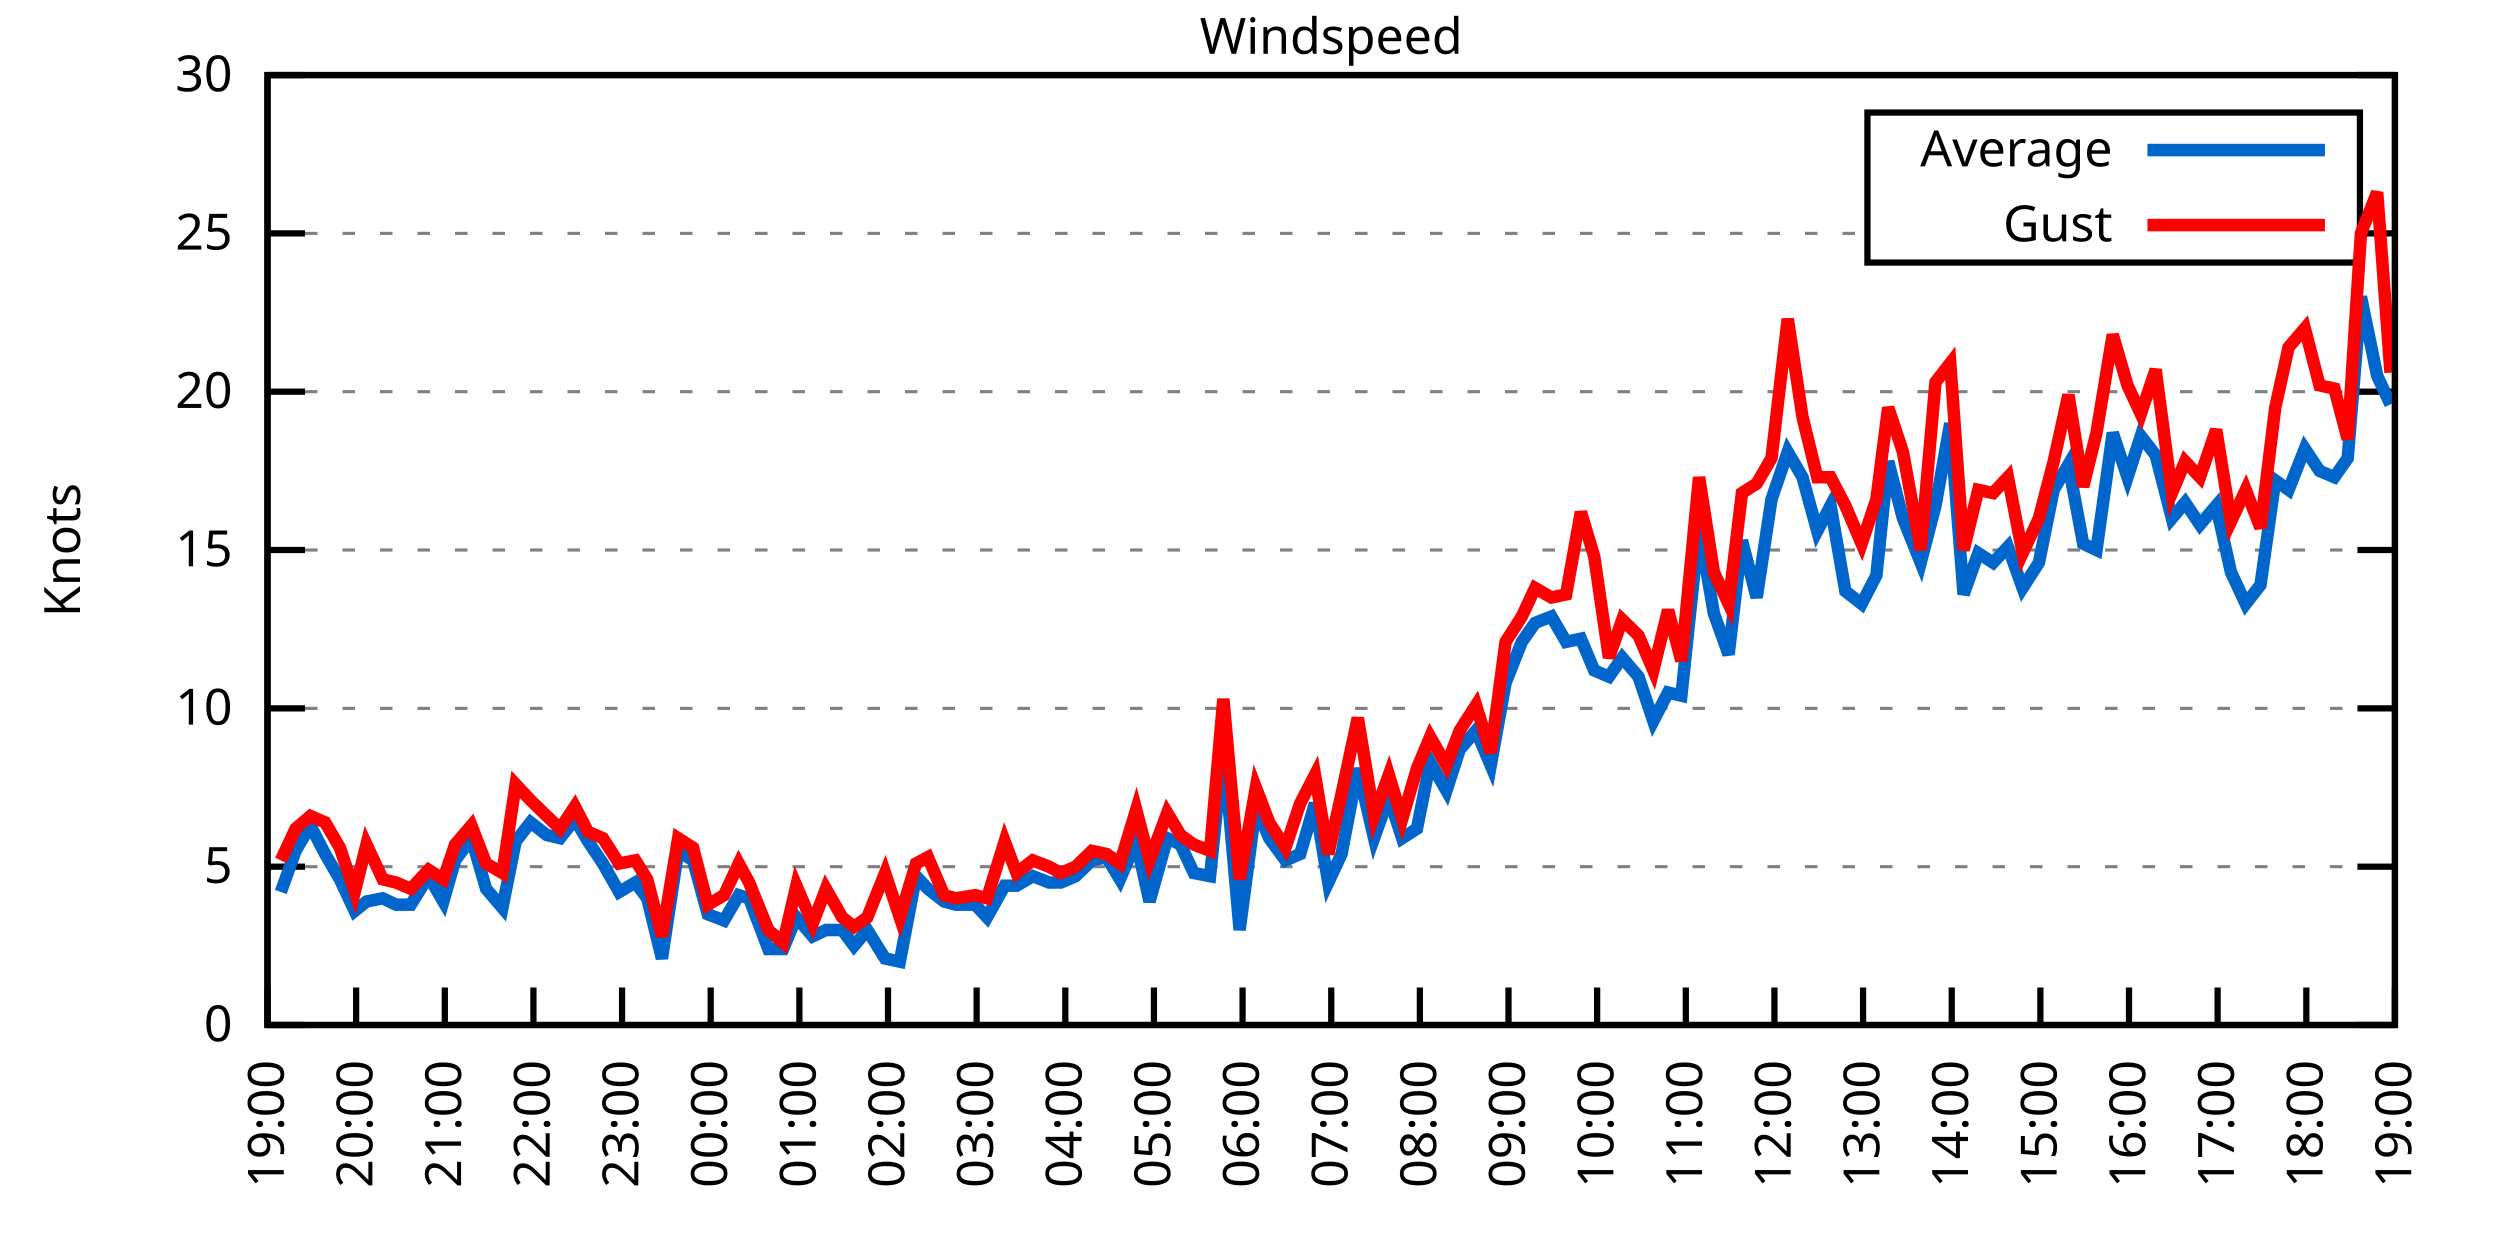
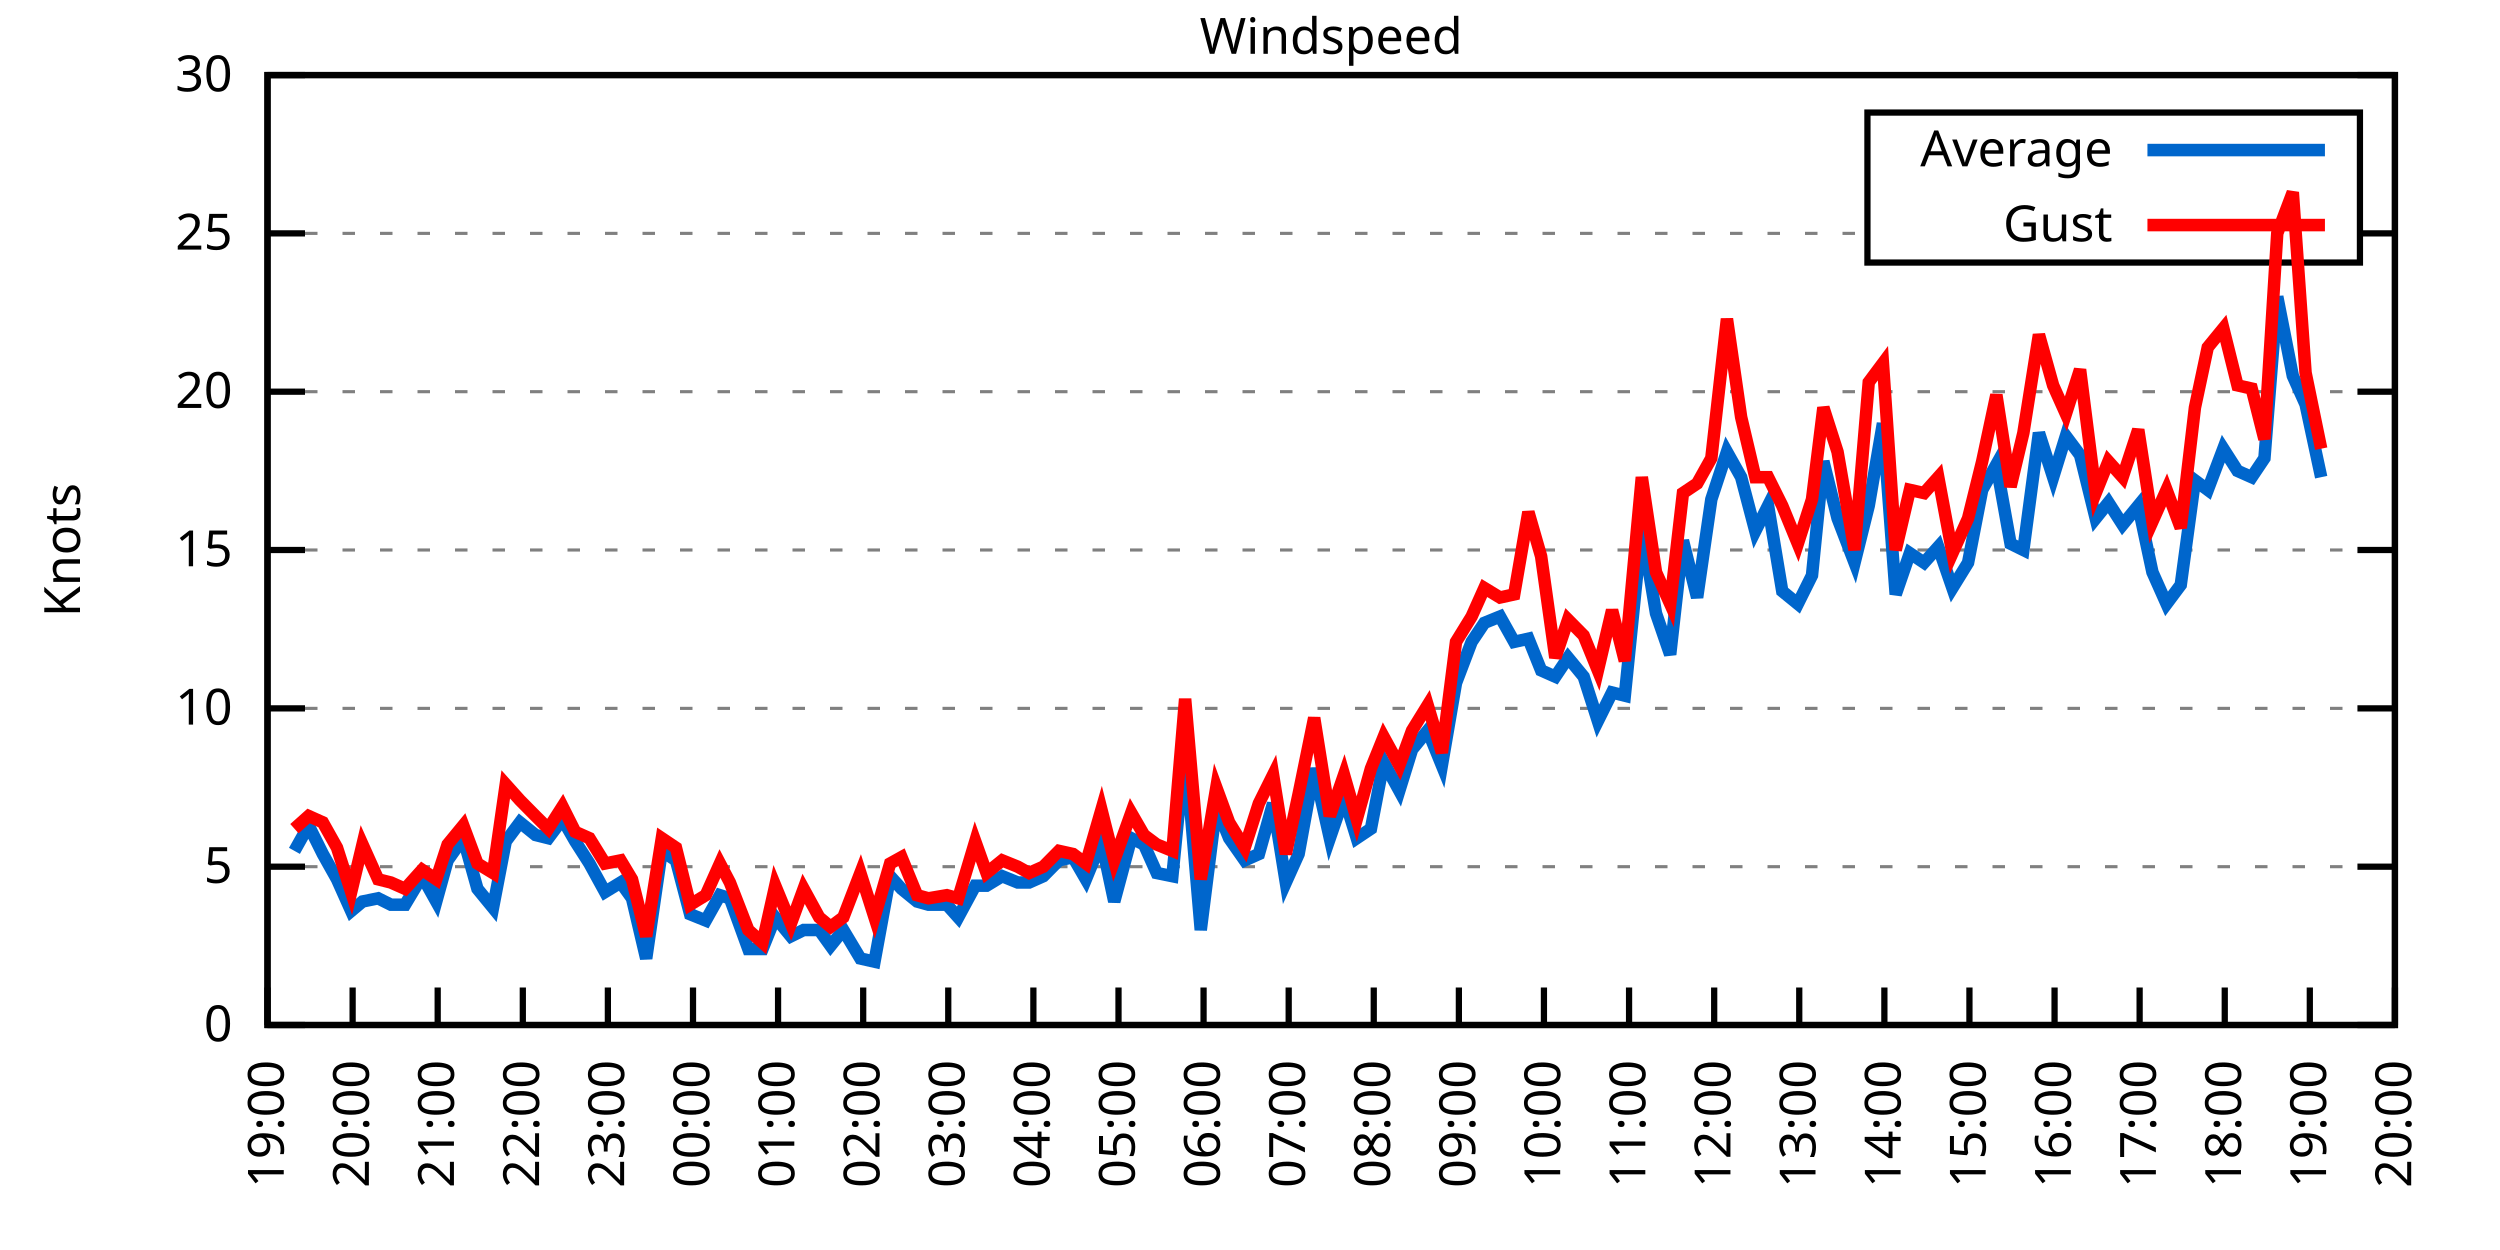
<svg xmlns="http://www.w3.org/2000/svg" xmlns:xlink="http://www.w3.org/1999/xlink" width="400" height="200" viewBox="0 0 400 200">
  <g id="gnuplot_canvas">
    <rect x="0" y="0" width="400" height="200" fill="none" />
    <defs>
      <circle id="gpDot" r="0.5" stroke-width="0.5" stroke="currentColor" />
      <path id="gpPt0" stroke-width="0.333" stroke="currentColor" d="M-1,0 h2 M0,-1 v2" />
      <path id="gpPt1" stroke-width="0.333" stroke="currentColor" d="M-1,-1 L1,1 M1,-1 L-1,1" />
      <path id="gpPt2" stroke-width="0.333" stroke="currentColor" d="M-1,0 L1,0 M0,-1 L0,1 M-1,-1 L1,1 M-1,1 L1,-1" />
      <rect id="gpPt3" stroke-width="0.333" stroke="currentColor" x="-1" y="-1" width="2" height="2" />
      <rect id="gpPt4" stroke-width="0.333" stroke="currentColor" fill="currentColor" x="-1" y="-1" width="2" height="2" />
      <circle id="gpPt5" stroke-width="0.333" stroke="currentColor" cx="0" cy="0" r="1" />
      <use xlink:href="#gpPt5" id="gpPt6" fill="currentColor" stroke="none" />
      <path id="gpPt7" stroke-width="0.333" stroke="currentColor" d="M0,-1.33 L-1.33,0.67 L1.33,0.67 z" />
      <use xlink:href="#gpPt7" id="gpPt8" fill="currentColor" stroke="none" />
      <use xlink:href="#gpPt7" id="gpPt9" stroke="currentColor" transform="rotate(180)" />
      <use xlink:href="#gpPt9" id="gpPt10" fill="currentColor" stroke="none" />
      <use xlink:href="#gpPt3" id="gpPt11" stroke="currentColor" transform="rotate(45)" />
      <use xlink:href="#gpPt11" id="gpPt12" fill="currentColor" stroke="none" />
      <path id="gpPt13" stroke-width="0.333" stroke="currentColor" d="M0,1.330 L1.265,0.411 L0.782,-1.067 L-0.782,-1.076 L-1.265,0.411 z" />
      <use xlink:href="#gpPt13" id="gpPt14" fill="currentColor" stroke="none" />
      <filter id="textbox" filterUnits="objectBoundingBox" x="0" y="0" height="1" width="1">
        <feFlood flood-color="white" flood-opacity="1" result="bgnd" />
        <feComposite in="SourceGraphic" in2="bgnd" operator="atop" />
      </filter>
      <filter id="greybox" filterUnits="objectBoundingBox" x="0" y="0" height="1" width="1">
        <feFlood flood-color="lightgrey" flood-opacity="1" result="grey" />
        <feComposite in="SourceGraphic" in2="grey" operator="atop" />
      </filter>
    </defs>
    <g fill="none" color="white" stroke="currentColor" stroke-width="1.00" stroke-linecap="butt" stroke-linejoin="miter">
</g>
    <g fill="none" color="black" stroke="currentColor" stroke-width="1.00" stroke-linecap="butt" stroke-linejoin="miter">
      <g stroke="none" shape-rendering="crispEdges">
        <polygon fill="rgb(255, 255, 255)" points="42.80,164.00 383.18,164.00 383.18,12.02 42.80,12.02 " />
      </g>
    </g>
    <g fill="none" color="black" stroke="currentColor" stroke-width="1.00" stroke-linecap="butt" stroke-linejoin="miter">
</g>
    <g fill="none" color="black" stroke="black" stroke-width="0.50" stroke-linecap="butt" stroke-linejoin="miter">
</g>
    <g fill="none" color="gray" stroke="currentColor" stroke-width="0.50" stroke-linecap="butt" stroke-linejoin="miter">
      <path stroke="gray" stroke-dasharray="2,4" class="gridline" d="M42.80,164.00 L383.19,164.00  " />
    </g>
    <g fill="none" color="gray" stroke="gray" stroke-width="1.00" stroke-linecap="butt" stroke-linejoin="miter">
</g>
    <g fill="none" color="black" stroke="currentColor" stroke-width="1.00" stroke-linecap="butt" stroke-linejoin="miter">
      <path stroke="black" d="M42.80,164.00 L48.80,164.00 M383.19,164.00 L377.19,164.00  " />
      <g transform="translate(37.20,166.60)" stroke="none" fill="black" font-family="Sans" font-size="8.00" text-anchor="end">
        <text>
          <tspan font-family="Sans"> 0</tspan>
        </text>
      </g>
    </g>
    <g fill="none" color="black" stroke="currentColor" stroke-width="1.00" stroke-linecap="butt" stroke-linejoin="miter">
</g>
    <g fill="none" color="black" stroke="black" stroke-width="0.50" stroke-linecap="butt" stroke-linejoin="miter">
</g>
    <g fill="none" color="gray" stroke="currentColor" stroke-width="0.50" stroke-linecap="butt" stroke-linejoin="miter">
      <path stroke="gray" stroke-dasharray="2,4" class="gridline" d="M42.80,138.67 L383.19,138.67  " />
    </g>
    <g fill="none" color="gray" stroke="gray" stroke-width="1.00" stroke-linecap="butt" stroke-linejoin="miter">
</g>
    <g fill="none" color="black" stroke="currentColor" stroke-width="1.00" stroke-linecap="butt" stroke-linejoin="miter">
      <path stroke="black" d="M42.80,138.67 L48.80,138.67 M383.19,138.67 L377.19,138.67  " />
      <g transform="translate(37.20,141.27)" stroke="none" fill="black" font-family="Sans" font-size="8.00" text-anchor="end">
        <text>
          <tspan font-family="Sans"> 5</tspan>
        </text>
      </g>
    </g>
    <g fill="none" color="black" stroke="currentColor" stroke-width="1.00" stroke-linecap="butt" stroke-linejoin="miter">
</g>
    <g fill="none" color="black" stroke="black" stroke-width="0.50" stroke-linecap="butt" stroke-linejoin="miter">
</g>
    <g fill="none" color="gray" stroke="currentColor" stroke-width="0.50" stroke-linecap="butt" stroke-linejoin="miter">
      <path stroke="gray" stroke-dasharray="2,4" class="gridline" d="M42.80,113.34 L383.19,113.34  " />
    </g>
    <g fill="none" color="gray" stroke="gray" stroke-width="1.00" stroke-linecap="butt" stroke-linejoin="miter">
</g>
    <g fill="none" color="black" stroke="currentColor" stroke-width="1.00" stroke-linecap="butt" stroke-linejoin="miter">
      <path stroke="black" d="M42.80,113.34 L48.80,113.34 M383.19,113.34 L377.19,113.34  " />
      <g transform="translate(37.20,115.94)" stroke="none" fill="black" font-family="Sans" font-size="8.00" text-anchor="end">
        <text>
          <tspan font-family="Sans"> 10</tspan>
        </text>
      </g>
    </g>
    <g fill="none" color="black" stroke="currentColor" stroke-width="1.00" stroke-linecap="butt" stroke-linejoin="miter">
</g>
    <g fill="none" color="black" stroke="black" stroke-width="0.50" stroke-linecap="butt" stroke-linejoin="miter">
</g>
    <g fill="none" color="gray" stroke="currentColor" stroke-width="0.50" stroke-linecap="butt" stroke-linejoin="miter">
      <path stroke="gray" stroke-dasharray="2,4" class="gridline" d="M42.80,88.00 L383.19,88.00  " />
    </g>
    <g fill="none" color="gray" stroke="gray" stroke-width="1.00" stroke-linecap="butt" stroke-linejoin="miter">
</g>
    <g fill="none" color="black" stroke="currentColor" stroke-width="1.00" stroke-linecap="butt" stroke-linejoin="miter">
      <path stroke="black" d="M42.80,88.00 L48.80,88.00 M383.19,88.00 L377.19,88.00  " />
      <g transform="translate(37.20,90.60)" stroke="none" fill="black" font-family="Sans" font-size="8.00" text-anchor="end">
        <text>
          <tspan font-family="Sans"> 15</tspan>
        </text>
      </g>
    </g>
    <g fill="none" color="black" stroke="currentColor" stroke-width="1.00" stroke-linecap="butt" stroke-linejoin="miter">
</g>
    <g fill="none" color="black" stroke="black" stroke-width="0.50" stroke-linecap="butt" stroke-linejoin="miter">
</g>
    <g fill="none" color="gray" stroke="currentColor" stroke-width="0.50" stroke-linecap="butt" stroke-linejoin="miter">
      <path stroke="gray" stroke-dasharray="2,4" class="gridline" d="M42.80,62.67 L383.19,62.67  " />
    </g>
    <g fill="none" color="gray" stroke="gray" stroke-width="1.00" stroke-linecap="butt" stroke-linejoin="miter">
</g>
    <g fill="none" color="black" stroke="currentColor" stroke-width="1.00" stroke-linecap="butt" stroke-linejoin="miter">
      <path stroke="black" d="M42.80,62.67 L48.80,62.67 M383.19,62.67 L377.19,62.67  " />
      <g transform="translate(37.20,65.27)" stroke="none" fill="black" font-family="Sans" font-size="8.00" text-anchor="end">
        <text>
          <tspan font-family="Sans"> 20</tspan>
        </text>
      </g>
    </g>
    <g fill="none" color="black" stroke="currentColor" stroke-width="1.00" stroke-linecap="butt" stroke-linejoin="miter">
</g>
    <g fill="none" color="black" stroke="black" stroke-width="0.50" stroke-linecap="butt" stroke-linejoin="miter">
</g>
    <g fill="none" color="gray" stroke="currentColor" stroke-width="0.50" stroke-linecap="butt" stroke-linejoin="miter">
      <path stroke="gray" stroke-dasharray="2,4" class="gridline" d="M42.80,37.34 L298.79,37.34 M377.59,37.34 L383.19,37.34  " />
    </g>
    <g fill="none" color="gray" stroke="gray" stroke-width="1.00" stroke-linecap="butt" stroke-linejoin="miter">
</g>
    <g fill="none" color="black" stroke="currentColor" stroke-width="1.00" stroke-linecap="butt" stroke-linejoin="miter">
      <path stroke="black" d="M42.80,37.34 L48.80,37.34 M383.19,37.34 L377.19,37.34  " />
      <g transform="translate(37.20,39.94)" stroke="none" fill="black" font-family="Sans" font-size="8.00" text-anchor="end">
        <text>
          <tspan font-family="Sans"> 25</tspan>
        </text>
      </g>
    </g>
    <g fill="none" color="black" stroke="currentColor" stroke-width="1.00" stroke-linecap="butt" stroke-linejoin="miter">
</g>
    <g fill="none" color="black" stroke="black" stroke-width="0.50" stroke-linecap="butt" stroke-linejoin="miter">
</g>
    <g fill="none" color="gray" stroke="currentColor" stroke-width="0.50" stroke-linecap="butt" stroke-linejoin="miter">
      <path stroke="gray" stroke-dasharray="2,4" class="gridline" d="M42.80,12.01 L383.19,12.01  " />
    </g>
    <g fill="none" color="gray" stroke="gray" stroke-width="1.00" stroke-linecap="butt" stroke-linejoin="miter">
</g>
    <g fill="none" color="black" stroke="currentColor" stroke-width="1.00" stroke-linecap="butt" stroke-linejoin="miter">
      <path stroke="black" d="M42.80,12.01 L48.80,12.01 M383.19,12.01 L377.19,12.01  " />
      <g transform="translate(37.20,14.61)" stroke="none" fill="black" font-family="Sans" font-size="8.00" text-anchor="end">
        <text>
          <tspan font-family="Sans"> 30</tspan>
        </text>
      </g>
    </g>
    <g fill="none" color="black" stroke="currentColor" stroke-width="1.00" stroke-linecap="butt" stroke-linejoin="miter">
      <path stroke="black" d="M42.80,164.00 L42.80,158.00  " />
      <g transform="translate(45.40,169.60) rotate(270.00)" stroke="none" fill="black" font-family="Sans" font-size="8.00" text-anchor="end">
        <text>
          <tspan font-family="Sans">19:00</tspan>
        </text>
      </g>
    </g>
    <g fill="none" color="black" stroke="currentColor" stroke-width="1.00" stroke-linecap="butt" stroke-linejoin="miter">
-       <path stroke="black" d="M56.98,164.00 L56.98,158.00  " />
-       <g transform="translate(59.58,169.60) rotate(270.00)" stroke="none" fill="black" font-family="Sans" font-size="8.00" text-anchor="end">
+       <path stroke="black" d="M56.42,164.00 L56.42,158.00  " />
+       <g transform="translate(59.02,169.60) rotate(270.00)" stroke="none" fill="black" font-family="Sans" font-size="8.00" text-anchor="end">
        <text>
          <tspan font-family="Sans">20:00</tspan>
        </text>
      </g>
    </g>
    <g fill="none" color="black" stroke="currentColor" stroke-width="1.00" stroke-linecap="butt" stroke-linejoin="miter">
-       <path stroke="black" d="M71.17,164.00 L71.17,158.00  " />
-       <g transform="translate(73.77,169.60) rotate(270.00)" stroke="none" fill="black" font-family="Sans" font-size="8.00" text-anchor="end">
+       <path stroke="black" d="M70.03,164.00 L70.03,158.00  " />
+       <g transform="translate(72.63,169.60) rotate(270.00)" stroke="none" fill="black" font-family="Sans" font-size="8.00" text-anchor="end">
        <text>
          <tspan font-family="Sans">21:00</tspan>
        </text>
      </g>
    </g>
    <g fill="none" color="black" stroke="currentColor" stroke-width="1.00" stroke-linecap="butt" stroke-linejoin="miter">
-       <path stroke="black" d="M85.35,164.00 L85.35,158.00  " />
-       <g transform="translate(87.95,169.60) rotate(270.00)" stroke="none" fill="black" font-family="Sans" font-size="8.00" text-anchor="end">
+       <path stroke="black" d="M83.65,164.00 L83.65,158.00  " />
+       <g transform="translate(86.25,169.60) rotate(270.00)" stroke="none" fill="black" font-family="Sans" font-size="8.00" text-anchor="end">
        <text>
          <tspan font-family="Sans">22:00</tspan>
        </text>
      </g>
    </g>
    <g fill="none" color="black" stroke="currentColor" stroke-width="1.00" stroke-linecap="butt" stroke-linejoin="miter">
-       <path stroke="black" d="M99.53,164.00 L99.53,158.00  " />
-       <g transform="translate(102.13,169.60) rotate(270.00)" stroke="none" fill="black" font-family="Sans" font-size="8.00" text-anchor="end">
+       <path stroke="black" d="M97.26,164.00 L97.26,158.00  " />
+       <g transform="translate(99.86,169.60) rotate(270.00)" stroke="none" fill="black" font-family="Sans" font-size="8.00" text-anchor="end">
        <text>
          <tspan font-family="Sans">23:00</tspan>
        </text>
      </g>
    </g>
    <g fill="none" color="black" stroke="currentColor" stroke-width="1.00" stroke-linecap="butt" stroke-linejoin="miter">
-       <path stroke="black" d="M113.71,164.00 L113.71,158.00  " />
-       <g transform="translate(116.31,169.60) rotate(270.00)" stroke="none" fill="black" font-family="Sans" font-size="8.00" text-anchor="end">
+       <path stroke="black" d="M110.88,164.00 L110.88,158.00  " />
+       <g transform="translate(113.48,169.60) rotate(270.00)" stroke="none" fill="black" font-family="Sans" font-size="8.00" text-anchor="end">
        <text>
          <tspan font-family="Sans">00:00</tspan>
        </text>
      </g>
    </g>
    <g fill="none" color="black" stroke="currentColor" stroke-width="1.00" stroke-linecap="butt" stroke-linejoin="miter">
-       <path stroke="black" d="M127.90,164.00 L127.90,158.00  " />
-       <g transform="translate(130.50,169.60) rotate(270.00)" stroke="none" fill="black" font-family="Sans" font-size="8.00" text-anchor="end">
+       <path stroke="black" d="M124.49,164.00 L124.49,158.00  " />
+       <g transform="translate(127.09,169.60) rotate(270.00)" stroke="none" fill="black" font-family="Sans" font-size="8.00" text-anchor="end">
        <text>
          <tspan font-family="Sans">01:00</tspan>
        </text>
      </g>
    </g>
    <g fill="none" color="black" stroke="currentColor" stroke-width="1.00" stroke-linecap="butt" stroke-linejoin="miter">
-       <path stroke="black" d="M142.08,164.00 L142.08,158.00  " />
-       <g transform="translate(144.68,169.60) rotate(270.00)" stroke="none" fill="black" font-family="Sans" font-size="8.00" text-anchor="end">
+       <path stroke="black" d="M138.11,164.00 L138.11,158.00  " />
+       <g transform="translate(140.71,169.60) rotate(270.00)" stroke="none" fill="black" font-family="Sans" font-size="8.00" text-anchor="end">
        <text>
          <tspan font-family="Sans">02:00</tspan>
        </text>
      </g>
    </g>
    <g fill="none" color="black" stroke="currentColor" stroke-width="1.00" stroke-linecap="butt" stroke-linejoin="miter">
-       <path stroke="black" d="M156.26,164.00 L156.26,158.00  " />
-       <g transform="translate(158.86,169.60) rotate(270.00)" stroke="none" fill="black" font-family="Sans" font-size="8.00" text-anchor="end">
+       <path stroke="black" d="M151.72,164.00 L151.72,158.00  " />
+       <g transform="translate(154.32,169.60) rotate(270.00)" stroke="none" fill="black" font-family="Sans" font-size="8.00" text-anchor="end">
        <text>
          <tspan font-family="Sans">03:00</tspan>
        </text>
      </g>
    </g>
    <g fill="none" color="black" stroke="currentColor" stroke-width="1.00" stroke-linecap="butt" stroke-linejoin="miter">
-       <path stroke="black" d="M170.45,164.00 L170.45,158.00  " />
-       <g transform="translate(173.05,169.60) rotate(270.00)" stroke="none" fill="black" font-family="Sans" font-size="8.00" text-anchor="end">
+       <path stroke="black" d="M165.34,164.00 L165.34,158.00  " />
+       <g transform="translate(167.94,169.60) rotate(270.00)" stroke="none" fill="black" font-family="Sans" font-size="8.00" text-anchor="end">
        <text>
          <tspan font-family="Sans">04:00</tspan>
        </text>
      </g>
    </g>
    <g fill="none" color="black" stroke="currentColor" stroke-width="1.00" stroke-linecap="butt" stroke-linejoin="miter">
-       <path stroke="black" d="M184.63,164.00 L184.63,158.00  " />
-       <g transform="translate(187.23,169.60) rotate(270.00)" stroke="none" fill="black" font-family="Sans" font-size="8.00" text-anchor="end">
+       <path stroke="black" d="M178.96,164.00 L178.96,158.00  " />
+       <g transform="translate(181.56,169.60) rotate(270.00)" stroke="none" fill="black" font-family="Sans" font-size="8.00" text-anchor="end">
        <text>
          <tspan font-family="Sans">05:00</tspan>
        </text>
      </g>
    </g>
    <g fill="none" color="black" stroke="currentColor" stroke-width="1.00" stroke-linecap="butt" stroke-linejoin="miter">
-       <path stroke="black" d="M198.81,164.00 L198.81,158.00  " />
-       <g transform="translate(201.41,169.60) rotate(270.00)" stroke="none" fill="black" font-family="Sans" font-size="8.00" text-anchor="end">
+       <path stroke="black" d="M192.57,164.00 L192.57,158.00  " />
+       <g transform="translate(195.17,169.60) rotate(270.00)" stroke="none" fill="black" font-family="Sans" font-size="8.00" text-anchor="end">
        <text>
          <tspan font-family="Sans">06:00</tspan>
        </text>
      </g>
    </g>
    <g fill="none" color="black" stroke="currentColor" stroke-width="1.00" stroke-linecap="butt" stroke-linejoin="miter">
-       <path stroke="black" d="M213.00,164.00 L213.00,158.00  " />
-       <g transform="translate(215.60,169.60) rotate(270.00)" stroke="none" fill="black" font-family="Sans" font-size="8.00" text-anchor="end">
+       <path stroke="black" d="M206.19,164.00 L206.19,158.00  " />
+       <g transform="translate(208.79,169.60) rotate(270.00)" stroke="none" fill="black" font-family="Sans" font-size="8.00" text-anchor="end">
        <text>
          <tspan font-family="Sans">07:00</tspan>
        </text>
      </g>
    </g>
    <g fill="none" color="black" stroke="currentColor" stroke-width="1.00" stroke-linecap="butt" stroke-linejoin="miter">
-       <path stroke="black" d="M227.18,164.00 L227.18,158.00  " />
-       <g transform="translate(229.78,169.60) rotate(270.00)" stroke="none" fill="black" font-family="Sans" font-size="8.00" text-anchor="end">
+       <path stroke="black" d="M219.80,164.00 L219.80,158.00  " />
+       <g transform="translate(222.40,169.60) rotate(270.00)" stroke="none" fill="black" font-family="Sans" font-size="8.00" text-anchor="end">
        <text>
          <tspan font-family="Sans">08:00</tspan>
        </text>
      </g>
    </g>
    <g fill="none" color="black" stroke="currentColor" stroke-width="1.00" stroke-linecap="butt" stroke-linejoin="miter">
-       <path stroke="black" d="M241.36,164.00 L241.36,158.00  " />
-       <g transform="translate(243.96,169.60) rotate(270.00)" stroke="none" fill="black" font-family="Sans" font-size="8.00" text-anchor="end">
+       <path stroke="black" d="M233.42,164.00 L233.42,158.00  " />
+       <g transform="translate(236.02,169.60) rotate(270.00)" stroke="none" fill="black" font-family="Sans" font-size="8.00" text-anchor="end">
        <text>
          <tspan font-family="Sans">09:00</tspan>
        </text>
      </g>
    </g>
    <g fill="none" color="black" stroke="currentColor" stroke-width="1.00" stroke-linecap="butt" stroke-linejoin="miter">
-       <path stroke="black" d="M255.54,164.00 L255.54,158.00  " />
-       <g transform="translate(258.14,169.60) rotate(270.00)" stroke="none" fill="black" font-family="Sans" font-size="8.00" text-anchor="end">
+       <path stroke="black" d="M247.03,164.00 L247.03,158.00  " />
+       <g transform="translate(249.63,169.60) rotate(270.00)" stroke="none" fill="black" font-family="Sans" font-size="8.00" text-anchor="end">
        <text>
          <tspan font-family="Sans">10:00</tspan>
        </text>
      </g>
    </g>
    <g fill="none" color="black" stroke="currentColor" stroke-width="1.00" stroke-linecap="butt" stroke-linejoin="miter">
-       <path stroke="black" d="M269.73,164.00 L269.73,158.00  " />
-       <g transform="translate(272.33,169.60) rotate(270.00)" stroke="none" fill="black" font-family="Sans" font-size="8.00" text-anchor="end">
+       <path stroke="black" d="M260.65,164.00 L260.65,158.00  " />
+       <g transform="translate(263.25,169.60) rotate(270.00)" stroke="none" fill="black" font-family="Sans" font-size="8.00" text-anchor="end">
        <text>
          <tspan font-family="Sans">11:00</tspan>
        </text>
      </g>
    </g>
    <g fill="none" color="black" stroke="currentColor" stroke-width="1.00" stroke-linecap="butt" stroke-linejoin="miter">
-       <path stroke="black" d="M283.91,164.00 L283.91,158.00  " />
-       <g transform="translate(286.51,169.60) rotate(270.00)" stroke="none" fill="black" font-family="Sans" font-size="8.00" text-anchor="end">
+       <path stroke="black" d="M274.27,164.00 L274.27,158.00  " />
+       <g transform="translate(276.87,169.60) rotate(270.00)" stroke="none" fill="black" font-family="Sans" font-size="8.00" text-anchor="end">
        <text>
          <tspan font-family="Sans">12:00</tspan>
        </text>
      </g>
    </g>
    <g fill="none" color="black" stroke="currentColor" stroke-width="1.00" stroke-linecap="butt" stroke-linejoin="miter">
-       <path stroke="black" d="M298.09,164.00 L298.09,158.00  " />
-       <g transform="translate(300.69,169.60) rotate(270.00)" stroke="none" fill="black" font-family="Sans" font-size="8.00" text-anchor="end">
+       <path stroke="black" d="M287.88,164.00 L287.88,158.00  " />
+       <g transform="translate(290.48,169.60) rotate(270.00)" stroke="none" fill="black" font-family="Sans" font-size="8.00" text-anchor="end">
        <text>
          <tspan font-family="Sans">13:00</tspan>
        </text>
      </g>
    </g>
    <g fill="none" color="black" stroke="currentColor" stroke-width="1.00" stroke-linecap="butt" stroke-linejoin="miter">
-       <path stroke="black" d="M312.28,164.00 L312.28,158.00  " />
-       <g transform="translate(314.88,169.60) rotate(270.00)" stroke="none" fill="black" font-family="Sans" font-size="8.00" text-anchor="end">
+       <path stroke="black" d="M301.50,164.00 L301.50,158.00  " />
+       <g transform="translate(304.10,169.60) rotate(270.00)" stroke="none" fill="black" font-family="Sans" font-size="8.00" text-anchor="end">
        <text>
          <tspan font-family="Sans">14:00</tspan>
        </text>
      </g>
    </g>
    <g fill="none" color="black" stroke="currentColor" stroke-width="1.00" stroke-linecap="butt" stroke-linejoin="miter">
-       <path stroke="black" d="M326.46,164.00 L326.46,158.00  " />
-       <g transform="translate(329.06,169.60) rotate(270.00)" stroke="none" fill="black" font-family="Sans" font-size="8.00" text-anchor="end">
+       <path stroke="black" d="M315.11,164.00 L315.11,158.00  " />
+       <g transform="translate(317.71,169.60) rotate(270.00)" stroke="none" fill="black" font-family="Sans" font-size="8.00" text-anchor="end">
        <text>
          <tspan font-family="Sans">15:00</tspan>
        </text>
      </g>
    </g>
    <g fill="none" color="black" stroke="currentColor" stroke-width="1.00" stroke-linecap="butt" stroke-linejoin="miter">
-       <path stroke="black" d="M340.64,164.00 L340.64,158.00  " />
-       <g transform="translate(343.24,169.60) rotate(270.00)" stroke="none" fill="black" font-family="Sans" font-size="8.00" text-anchor="end">
+       <path stroke="black" d="M328.73,164.00 L328.73,158.00  " />
+       <g transform="translate(331.33,169.60) rotate(270.00)" stroke="none" fill="black" font-family="Sans" font-size="8.00" text-anchor="end">
        <text>
          <tspan font-family="Sans">16:00</tspan>
        </text>
      </g>
    </g>
    <g fill="none" color="black" stroke="currentColor" stroke-width="1.00" stroke-linecap="butt" stroke-linejoin="miter">
-       <path stroke="black" d="M354.82,164.00 L354.82,158.00  " />
-       <g transform="translate(357.42,169.60) rotate(270.00)" stroke="none" fill="black" font-family="Sans" font-size="8.00" text-anchor="end">
+       <path stroke="black" d="M342.34,164.00 L342.34,158.00  " />
+       <g transform="translate(344.94,169.60) rotate(270.00)" stroke="none" fill="black" font-family="Sans" font-size="8.00" text-anchor="end">
        <text>
          <tspan font-family="Sans">17:00</tspan>
        </text>
      </g>
    </g>
    <g fill="none" color="black" stroke="currentColor" stroke-width="1.00" stroke-linecap="butt" stroke-linejoin="miter">
-       <path stroke="black" d="M369.01,164.00 L369.01,158.00  " />
-       <g transform="translate(371.61,169.60) rotate(270.00)" stroke="none" fill="black" font-family="Sans" font-size="8.00" text-anchor="end">
+       <path stroke="black" d="M355.96,164.00 L355.96,158.00  " />
+       <g transform="translate(358.56,169.60) rotate(270.00)" stroke="none" fill="black" font-family="Sans" font-size="8.00" text-anchor="end">
        <text>
          <tspan font-family="Sans">18:00</tspan>
+         </text>
+       </g>
+     </g>
+     <g fill="none" color="black" stroke="currentColor" stroke-width="1.00" stroke-linecap="butt" stroke-linejoin="miter">
+       <path stroke="black" d="M369.57,164.00 L369.57,158.00  " />
+       <g transform="translate(372.17,169.60) rotate(270.00)" stroke="none" fill="black" font-family="Sans" font-size="8.00" text-anchor="end">
+         <text>
+           <tspan font-family="Sans">19:00</tspan>
        </text>
      </g>
    </g>
    <g fill="none" color="black" stroke="currentColor" stroke-width="1.00" stroke-linecap="butt" stroke-linejoin="miter">
      <path stroke="black" d="M383.19,164.00 L383.19,158.00  " />
      <g transform="translate(385.79,169.60) rotate(270.00)" stroke="none" fill="black" font-family="Sans" font-size="8.00" text-anchor="end">
        <text>
-           <tspan font-family="Sans">19:00</tspan>
+           <tspan font-family="Sans">20:00</tspan>
        </text>
      </g>
    </g>
    <g fill="none" color="black" stroke="currentColor" stroke-width="1.00" stroke-linecap="butt" stroke-linejoin="miter">
</g>
    <g fill="none" color="black" stroke="currentColor" stroke-width="1.00" stroke-linecap="butt" stroke-linejoin="miter">
      <path stroke="black" d="M42.80,12.01 L42.80,164.00 L383.19,164.00 L383.19,12.01 L42.80,12.01 Z  " />
    </g>
    <g fill="none" color="black" stroke="currentColor" stroke-width="1.00" stroke-linecap="butt" stroke-linejoin="miter">
</g>
    <g fill="none" color="black" stroke="currentColor" stroke-width="1.00" stroke-linecap="butt" stroke-linejoin="miter">
      <path stroke="black" d="M298.79,42.01 L298.79,18.01 L377.59,18.01 L377.59,42.01 L298.79,42.01 Z  " />
    </g>
    <g id="Windspeed_plot_1">
      <g fill="none" color="white" stroke="black" stroke-width="2.00" stroke-linecap="butt" stroke-linejoin="miter">
</g>
      <g fill="none" color="black" stroke="currentColor" stroke-width="2.00" stroke-linecap="butt" stroke-linejoin="miter">
        <g transform="translate(337.99,26.61)" stroke="none" fill="black" font-family="Sans" font-size="8.00" text-anchor="end">
          <text>
            <tspan font-family="Sans">Average</tspan>
          </text>
        </g>
      </g>
      <g fill="none" color="black" stroke="currentColor" stroke-width="2.00" stroke-linecap="butt" stroke-linejoin="miter">
-         <path stroke="rgb(  0, 102, 204)" d="M343.59,24.01 L371.99,24.01 M44.93,142.72 L47.29,136.14 L49.66,132.08 L52.02,136.64 L54.38,140.69 L56.75,145.76   L58.64,144.24 L61.24,143.73 L63.37,144.75 L65.73,144.75 L68.57,140.19 L70.93,144.24 L72.82,137.66 L75.42,134.11   L77.78,142.21 L80.38,145.25 L82.51,134.62 L84.88,131.58 L87.48,133.60 L89.60,134.11 L91.97,131.07 L94.09,134.62   L96.46,138.16 L99.06,142.72 L101.66,141.20 L103.55,143.73 L105.91,153.36 L108.51,136.14 L110.88,137.66 L113.24,146.27   L115.84,147.28 L118.21,143.23 L119.86,143.73 L122.93,151.84 L125.30,151.84 L127.42,146.77 L130.02,149.81 L132.15,148.80   L134.75,148.80 L136.64,151.33 L138.77,148.80 L141.61,153.36 L143.97,153.87 L146.57,140.19 L148.46,142.21 L151.06,144.24   L152.95,144.75 L156.03,144.75 L157.92,146.77 L160.75,141.71 L162.65,141.71 L165.25,140.19 L167.85,141.20 L169.74,141.20   L172.10,140.19 L174.70,137.66 L177.06,137.15 L179.19,140.69 L181.79,134.62 L183.92,144.24 L186.76,134.11 L188.88,135.12   L191.01,139.68 L193.61,140.19 L195.74,119.42 L198.34,148.80 L200.94,129.04 L203.07,134.11 L205.67,137.66 L208.03,136.64   L210.39,128.54 L212.52,141.20 L214.65,136.64 L217.25,122.96 L219.85,134.11 L222.21,127.52 L224.34,134.11 L226.71,132.59   L228.83,121.95 L231.43,126.51 L233.56,119.92 L236.16,116.88 L238.52,122.46 L240.89,109.28 L243.49,102.70 L245.62,99.66   L248.22,98.64 L250.58,102.70 L252.94,102.19 L255.07,107.26 L257.43,108.27 L259.56,105.23 L262.16,108.27 L264.53,115.36   L266.89,110.80 L269.02,111.31 L271.85,84.46 L274.22,98.14 L276.58,104.72 L278.71,86.49 L281.07,95.60 L283.44,79.90   L286.04,72.30 L288.40,76.35 L290.76,84.97 L292.89,80.91 L295.26,94.59 L297.86,96.62 L300.22,92.06 L302.11,73.82   L304.47,82.94 L307.31,90.03 L309.68,80.91 L312.04,67.74 L314.17,95.10 L316.53,88.51 L318.89,90.03 L321.26,87.50   L323.62,94.08 L326.22,90.03 L328.59,78.38 L330.95,74.33 L333.31,86.99 L335.44,88.00 L338.04,69.26 L340.40,76.35   L342.53,69.77 L344.90,72.81 L347.50,82.94 L349.62,80.41 L351.99,83.95 L354.59,80.91 L356.95,91.55 L359.32,96.62   L361.68,93.58 L364.04,76.86 L366.17,78.38 L368.77,71.79 L371.13,75.34 L373.50,76.35 L375.63,73.31 L377.75,47.47   L380.35,60.14 L382.48,64.70  " />
+         <path stroke="rgb(  0, 102, 204)" d="M343.59,24.01 L371.99,24.01 M47.11,136.14 L49.38,132.08 L51.65,136.64 L53.92,140.69 L56.19,145.76 L58.00,144.24   L60.50,143.73 L62.54,144.75 L64.81,144.75 L67.54,140.19 L69.80,144.24 L71.62,137.66 L74.12,134.11 L76.39,142.21   L78.88,145.25 L80.92,134.62 L83.19,131.58 L85.69,133.60 L87.73,134.11 L90.00,131.07 L92.04,134.62 L94.31,138.16   L96.81,142.72 L99.30,141.20 L101.12,143.73 L103.39,153.36 L105.89,136.14 L108.15,137.66 L110.42,146.27 L112.92,147.28   L115.19,143.23 L116.78,143.73 L119.73,151.84 L122.00,151.84 L124.04,146.77 L126.54,149.81 L128.58,148.80 L131.07,148.80   L132.89,151.33 L134.93,148.80 L137.66,153.36 L139.92,153.87 L142.42,140.19 L144.24,142.21 L146.73,144.24 L148.55,144.75   L151.50,144.75 L153.31,146.77 L156.04,141.71 L157.85,141.71 L160.35,140.19 L162.84,141.20 L164.66,141.20 L166.93,140.19   L169.43,137.66 L171.69,137.15 L173.74,140.69 L176.23,134.62 L178.28,144.24 L181.00,134.11 L183.04,135.12 L185.08,139.68   L187.58,140.19 L189.62,119.42 L192.12,148.80 L194.61,129.04 L196.66,134.11 L199.15,137.66 L201.42,136.64 L203.69,128.54   L205.73,141.20 L207.78,136.64 L210.27,122.96 L212.77,134.11 L215.04,127.52 L217.08,134.11 L219.35,132.59 L221.39,121.95   L223.89,126.51 L225.93,119.92 L228.43,116.88 L230.70,122.46 L232.96,109.28 L235.46,102.70 L237.50,99.66 L240.00,98.64   L242.27,102.70 L244.54,102.19 L246.58,107.26 L248.85,108.27 L250.89,105.23 L253.39,108.27 L255.66,115.36 L257.93,110.80   L259.97,111.31 L262.69,84.46 L264.96,98.14 L267.23,104.72 L269.27,86.49 L271.54,95.60 L273.81,79.90 L276.31,72.30   L278.58,76.35 L280.85,84.97 L282.89,80.91 L285.16,94.59 L287.65,96.62 L289.92,92.06 L291.74,73.82 L294.01,82.94   L296.73,90.03 L299.00,80.91 L301.27,67.74 L303.31,95.10 L305.58,88.51 L307.85,90.03 L310.12,87.50 L312.39,94.08   L314.89,90.03 L317.15,78.38 L319.42,74.33 L321.69,86.99 L323.74,88.00 L326.23,69.26 L328.50,76.35 L330.54,69.77   L332.81,72.81 L335.31,82.94 L337.35,80.41 L339.62,83.95 L342.12,80.91 L344.39,91.55 L346.65,96.62 L348.92,93.58   L351.19,76.86 L353.24,78.38 L355.73,71.79 L358.00,75.34 L360.27,76.35 L362.31,73.31 L364.36,47.47 L366.85,60.14   L368.89,64.70 L371.39,76.35  " />
      </g>
    </g>
    <g id="Windspeed_plot_2">
      <g fill="none" color="black" stroke="currentColor" stroke-width="2.00" stroke-linecap="butt" stroke-linejoin="miter">
        <g transform="translate(337.99,38.61)" stroke="none" fill="black" font-family="Sans" font-size="8.00" text-anchor="end">
          <text>
            <tspan font-family="Sans">Gust</tspan>
          </text>
        </g>
      </g>
      <g fill="none" color="black" stroke="currentColor" stroke-width="2.00" stroke-linecap="butt" stroke-linejoin="miter">
-         <path stroke="rgb(255,   0,   0)" d="M343.59,36.01 L371.99,36.01 M44.93,137.66 L47.29,132.59 L49.66,130.56 L52.02,131.58 L54.38,135.63 L56.75,142.72   L58.64,135.12 L61.24,140.69 L63.37,141.20 L65.73,142.21 L68.57,139.17 L70.93,140.69 L72.82,135.12 L75.42,132.08   L77.78,138.16 L80.38,139.68 L82.51,125.50 L84.88,128.03 L87.48,130.56 L89.60,132.59 L91.97,129.04 L94.09,133.10   L96.46,134.11 L99.06,138.16 L101.66,137.66 L103.55,140.69 L105.91,149.81 L108.51,134.11 L110.88,135.63 L113.24,144.75   L115.84,143.23 L118.21,138.16 L119.86,141.20 L122.93,148.80 L125.30,150.83 L127.42,141.71 L130.02,147.79 L132.15,142.21   L134.75,146.77 L136.64,148.29 L138.77,146.77 L141.61,139.68 L143.97,146.77 L146.57,138.16 L148.46,137.15 L151.06,143.23   L152.95,143.73 L156.03,143.23 L157.92,143.73 L160.75,134.62 L162.65,139.68 L165.25,137.66 L167.85,138.67 L169.74,139.68   L172.10,138.67 L174.70,136.14 L177.06,136.64 L179.19,138.16 L181.79,129.55 L183.92,137.66 L186.76,130.06 L188.88,133.60   L191.01,135.12 L193.61,136.14 L195.74,111.82 L198.34,140.69 L200.94,126.00 L203.07,131.58 L205.67,135.63 L208.03,128.54   L210.39,123.98 L212.52,136.64 L214.65,127.02 L217.25,114.86 L219.85,130.56 L222.21,123.98 L224.34,131.07 L226.71,122.96   L228.83,117.90 L231.43,122.46 L233.56,116.88 L236.16,112.83 L238.52,120.43 L240.89,102.70 L243.49,98.64 L245.62,94.08   L248.22,95.60 L250.58,95.10 L252.94,81.93 L255.07,89.02 L257.43,105.23 L259.56,99.15 L262.16,101.68 L264.53,107.26   L266.89,97.63 L269.02,105.74 L271.85,76.35 L274.22,91.55 L276.58,96.62 L278.71,78.89 L281.07,77.37 L283.44,73.31   L286.04,51.02 L288.40,66.73 L290.76,76.35 L292.89,76.35 L295.26,80.91 L297.86,86.99 L300.22,79.90 L302.11,65.21   L304.47,72.30 L307.31,88.00 L309.68,61.15 L312.04,58.11 L314.17,88.00 L316.53,78.38 L318.89,78.89 L321.26,76.35   L323.62,88.51 L326.22,82.94 L328.59,73.82 L330.95,63.18 L333.31,77.87 L335.44,69.26 L338.04,53.55 L340.40,61.66   L342.53,66.22 L344.90,59.13 L347.50,78.89 L349.62,73.82 L351.99,76.35 L354.59,68.75 L356.95,83.45 L359.32,78.38   L361.68,84.46 L364.04,65.21 L366.17,55.58 L368.77,52.54 L371.13,61.66 L373.50,62.17 L375.63,70.27 L377.75,37.34   L380.35,30.76 L382.48,59.63  " />
+         <path stroke="rgb(255,   0,   0)" d="M343.59,36.01 L371.99,36.01 M47.11,132.59 L49.38,130.56 L51.65,131.58 L53.92,135.63 L56.19,142.72 L58.00,135.12   L60.50,140.69 L62.54,141.20 L64.81,142.21 L67.54,139.17 L69.80,140.69 L71.62,135.12 L74.12,132.08 L76.39,138.16   L78.88,139.68 L80.92,125.50 L83.19,128.03 L85.69,130.56 L87.73,132.59 L90.00,129.04 L92.04,133.10 L94.31,134.11   L96.81,138.16 L99.30,137.66 L101.12,140.69 L103.39,149.81 L105.89,134.11 L108.15,135.63 L110.42,144.75 L112.92,143.23   L115.19,138.16 L116.78,141.20 L119.73,148.80 L122.00,150.83 L124.04,141.71 L126.54,147.79 L128.58,142.21 L131.07,146.77   L132.89,148.29 L134.93,146.77 L137.66,139.68 L139.92,146.77 L142.42,138.16 L144.24,137.15 L146.73,143.23 L148.55,143.73   L151.50,143.23 L153.31,143.73 L156.04,134.62 L157.85,139.68 L160.35,137.66 L162.84,138.67 L164.66,139.68 L166.93,138.67   L169.43,136.14 L171.69,136.64 L173.74,138.16 L176.23,129.55 L178.28,137.66 L181.00,130.06 L183.04,133.60 L185.08,135.12   L187.58,136.14 L189.62,111.82 L192.12,140.69 L194.61,126.00 L196.66,131.58 L199.15,135.63 L201.42,128.54 L203.69,123.98   L205.73,136.64 L207.78,127.02 L210.27,114.86 L212.77,130.56 L215.04,123.98 L217.08,131.07 L219.35,122.96 L221.39,117.90   L223.89,122.46 L225.93,116.88 L228.43,112.83 L230.70,120.43 L232.96,102.70 L235.46,98.64 L237.50,94.08 L240.00,95.60   L242.27,95.10 L244.54,81.93 L246.58,89.02 L248.85,105.23 L250.89,99.15 L253.39,101.68 L255.66,107.26 L257.93,97.63   L259.97,105.74 L262.69,76.35 L264.96,91.55 L267.23,96.62 L269.27,78.89 L271.54,77.37 L273.81,73.31 L276.31,51.02   L278.58,66.73 L280.85,76.35 L282.89,76.35 L285.16,80.91 L287.65,86.99 L289.92,79.90 L291.74,65.21 L294.01,72.30   L296.73,88.00 L299.00,61.15 L301.27,58.11 L303.31,88.00 L305.58,78.38 L307.85,78.89 L310.12,76.35 L312.39,88.51   L314.89,82.94 L317.15,73.82 L319.42,63.18 L321.69,77.87 L323.74,69.26 L326.23,53.55 L328.50,61.66 L330.54,66.22   L332.81,59.13 L335.31,78.89 L337.35,73.82 L339.62,76.35 L342.12,68.75 L344.39,83.45 L346.65,78.38 L348.92,84.46   L351.19,65.21 L353.24,55.58 L355.73,52.54 L358.00,61.66 L360.27,62.17 L362.31,70.27 L364.36,37.34 L366.85,30.76   L368.89,59.63 L371.39,71.79  " />
      </g>
    </g>
    <g fill="none" color="black" stroke="currentColor" stroke-width="2.00" stroke-linecap="butt" stroke-linejoin="miter">
</g>
    <g fill="none" color="black" stroke="black" stroke-width="1.00" stroke-linecap="butt" stroke-linejoin="miter">
</g>
    <g fill="none" color="black" stroke="currentColor" stroke-width="1.00" stroke-linecap="butt" stroke-linejoin="miter">
      <path stroke="black" d="M42.80,12.01 L42.80,164.00 L383.19,164.00 L383.19,12.01 L42.80,12.01 Z  " />
      <g transform="translate(12.80,88.01) rotate(270.00)" stroke="none" fill="black" font-family="Sans" font-size="8.00" text-anchor="middle">
        <text>
          <tspan font-family="Sans">Knots</tspan>
        </text>
      </g>
    </g>
    <g fill="none" color="black" stroke="currentColor" stroke-width="1.00" stroke-linecap="butt" stroke-linejoin="miter">
</g>
    <g fill="none" color="black" stroke="currentColor" stroke-width="1.00" stroke-linecap="butt" stroke-linejoin="miter">
      <g transform="translate(212.99,8.61)" stroke="none" fill="black" font-family="Sans" font-size="8.00" text-anchor="middle">
        <text>
          <tspan font-family="Sans">Windspeed</tspan>
        </text>
      </g>
    </g>
    <g fill="none" color="black" stroke="currentColor" stroke-width="1.00" stroke-linecap="butt" stroke-linejoin="miter">
</g>
  </g>
</svg>
